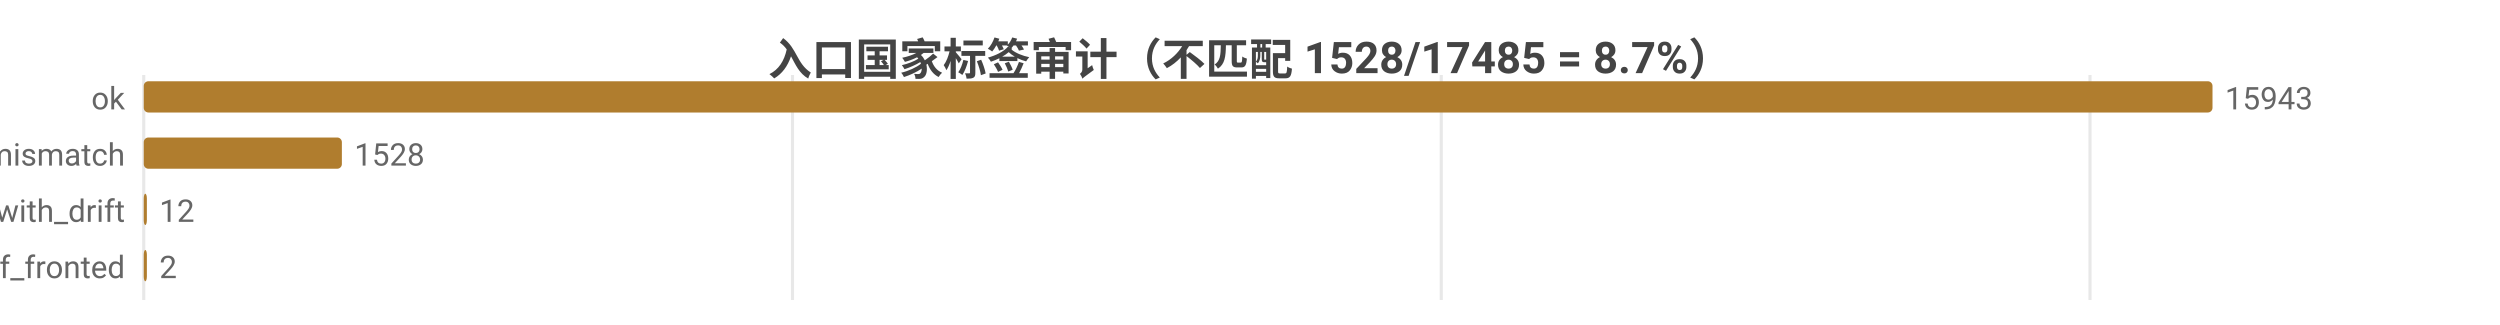
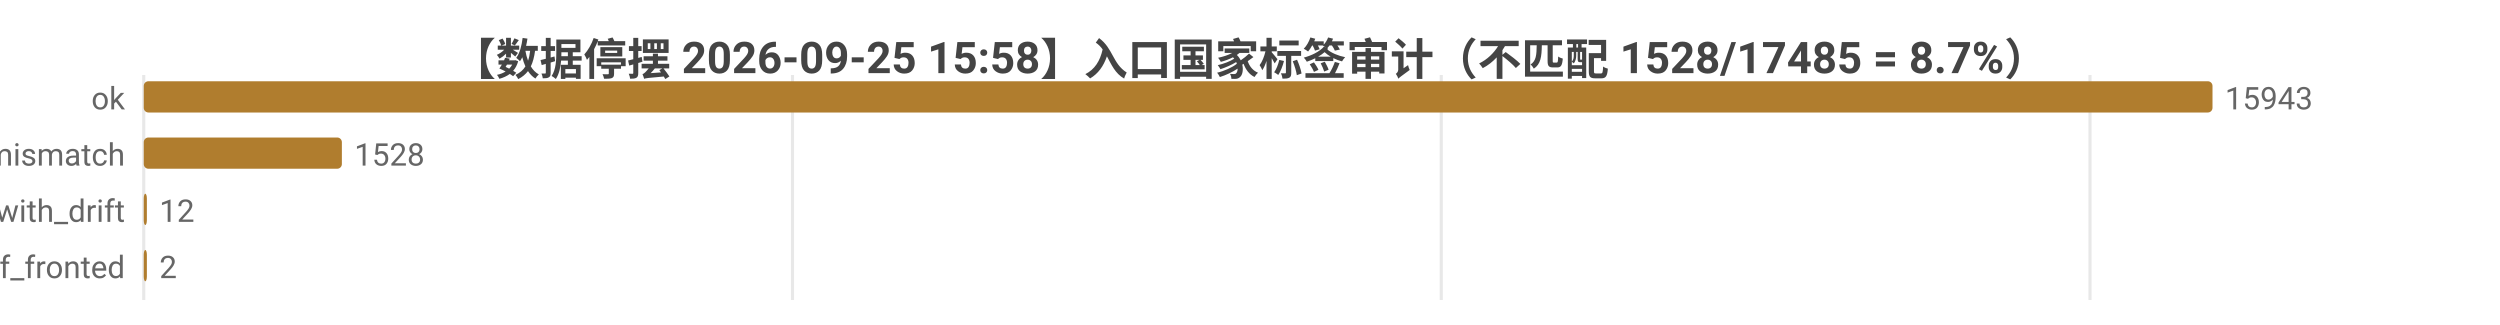
<svg xmlns="http://www.w3.org/2000/svg" width="800" height="104" viewBox="0 0 800 104">
  <rect width="800" height="104" fill="#ffffff" />
  <style>text{font-family:system-ui,-apple-system,'Segoe UI',Roboto,'PingFang SC','Microsoft YaHei','Noto Sans CJK SC',sans-serif}.g{stroke:#e8e8e8;stroke-width:1}.a{stroke:#999;stroke-width:1}.t{font-size:10px;fill:#666}.m{font-size:10px;text-anchor:middle;fill:#666}.e{font-size:10px;text-anchor:end;fill:#666}.l{font-size:11px;fill:#333}.tt{font-size:14px;font-weight:600;text-anchor:middle;fill:#444}.em{font-size:13px;text-anchor:middle;fill:#999}</style>
-   <text class="tt" x="400.0" y="24">入口国家标签审计（不匹配 1528/17485 = 8.7%）</text>
+   <text class="tt" x="400.0" y="24">【数据停摆 2026-09-25 15:58】入口国家标签审计（不匹配 1528/17485 = 8.7%）</text>
  <line class="g" x1="46" y1="24" x2="46" y2="96" />
  <line class="g" x1="253.6" y1="24" x2="253.6" y2="96" />
  <line class="g" x1="461.2" y1="24" x2="461.2" y2="96" />
  <line class="g" x1="668.8" y1="24" x2="668.8" y2="96" />
  <text class="e" x="40" y="35">ok</text>
  <rect x="46" y="26" width="662" height="10" fill="#b07d2e" rx="1.5" />
  <text class="t" x="712" y="35">15943</text>
  <text class="e" x="40" y="53">tag_mismatch</text>
  <rect x="46" y="44" width="63.4" height="10" fill="#b07d2e" rx="1.5" />
  <text class="t" x="113.4" y="53">1528</text>
  <text class="e" x="40" y="71">ok_with_drift</text>
  <rect x="46" y="62" width="1" height="10" fill="#b07d2e" rx="1.5" />
  <text class="t" x="51" y="71">12</text>
  <text class="e" x="40" y="89">cf_fronted</text>
  <rect x="46" y="80" width="1" height="10" fill="#b07d2e" rx="1.5" />
  <text class="t" x="51" y="89">2</text>
</svg>
